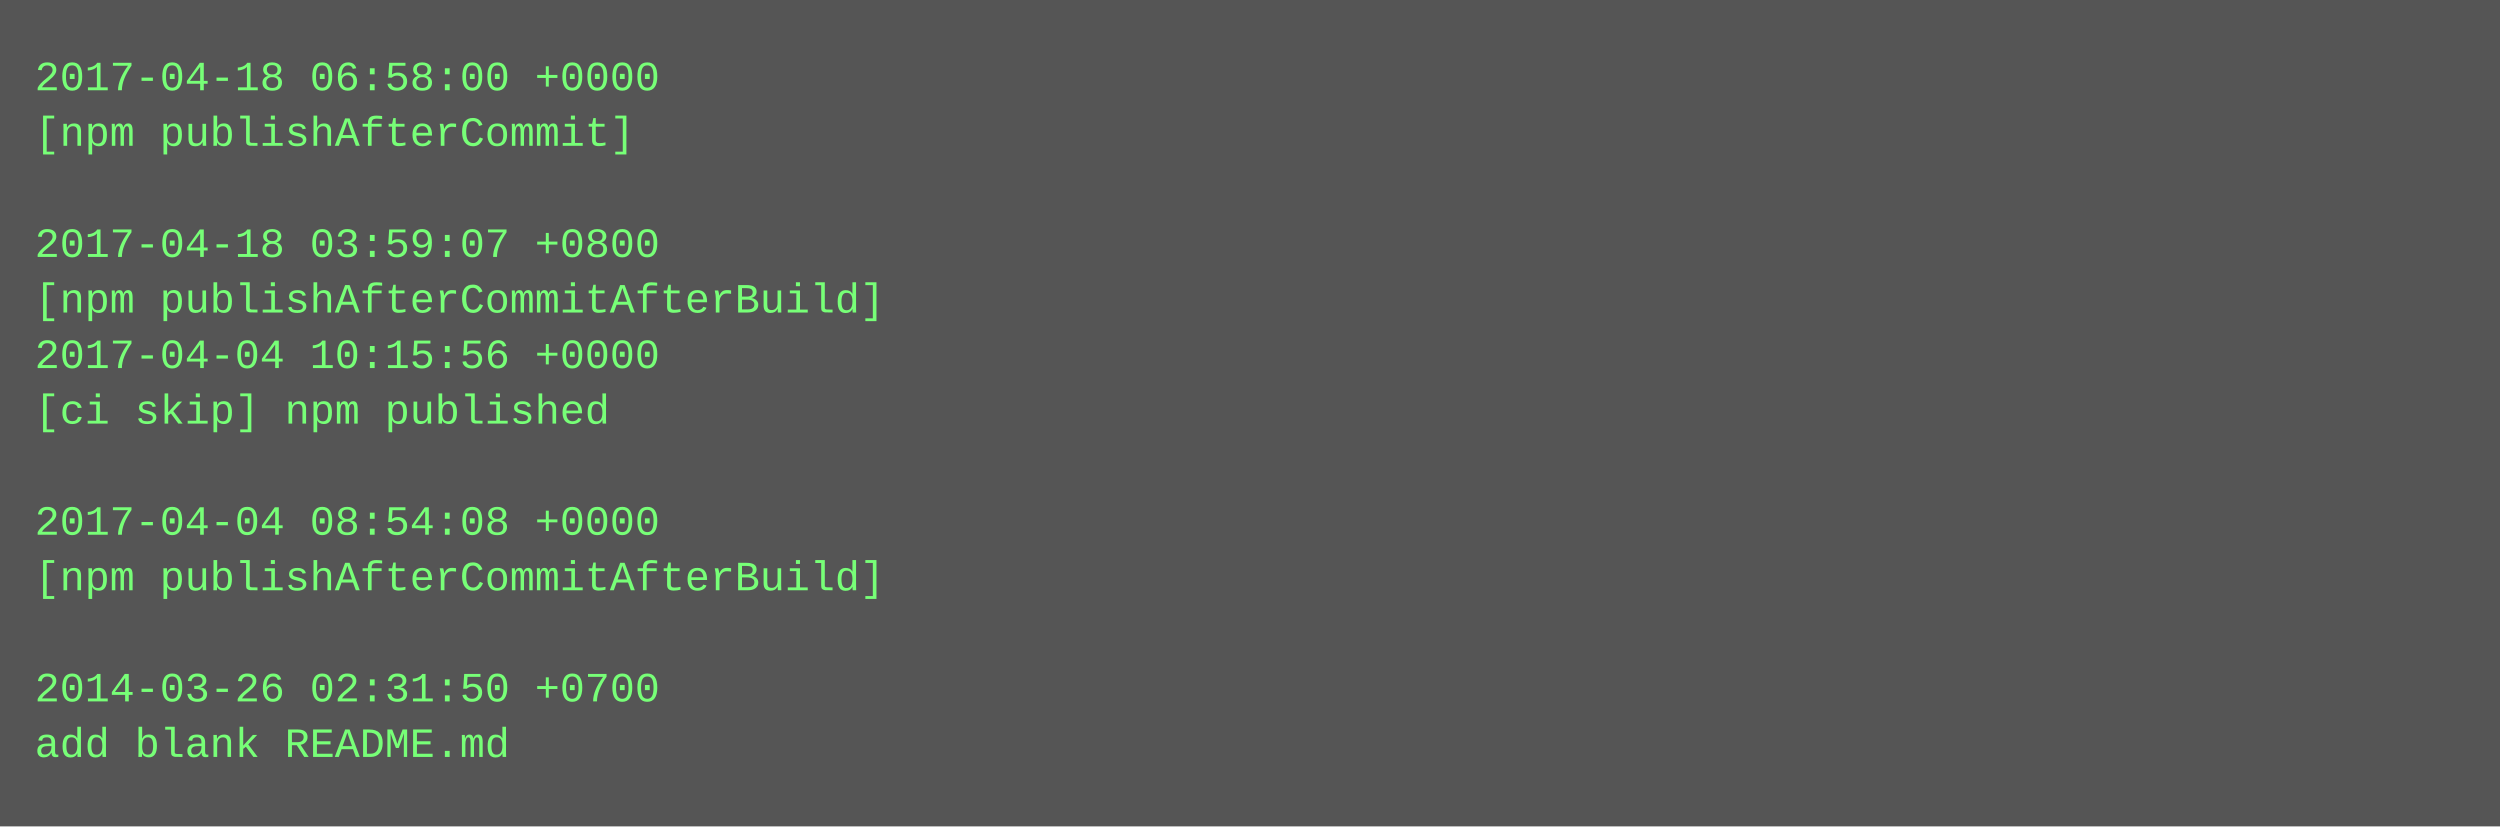
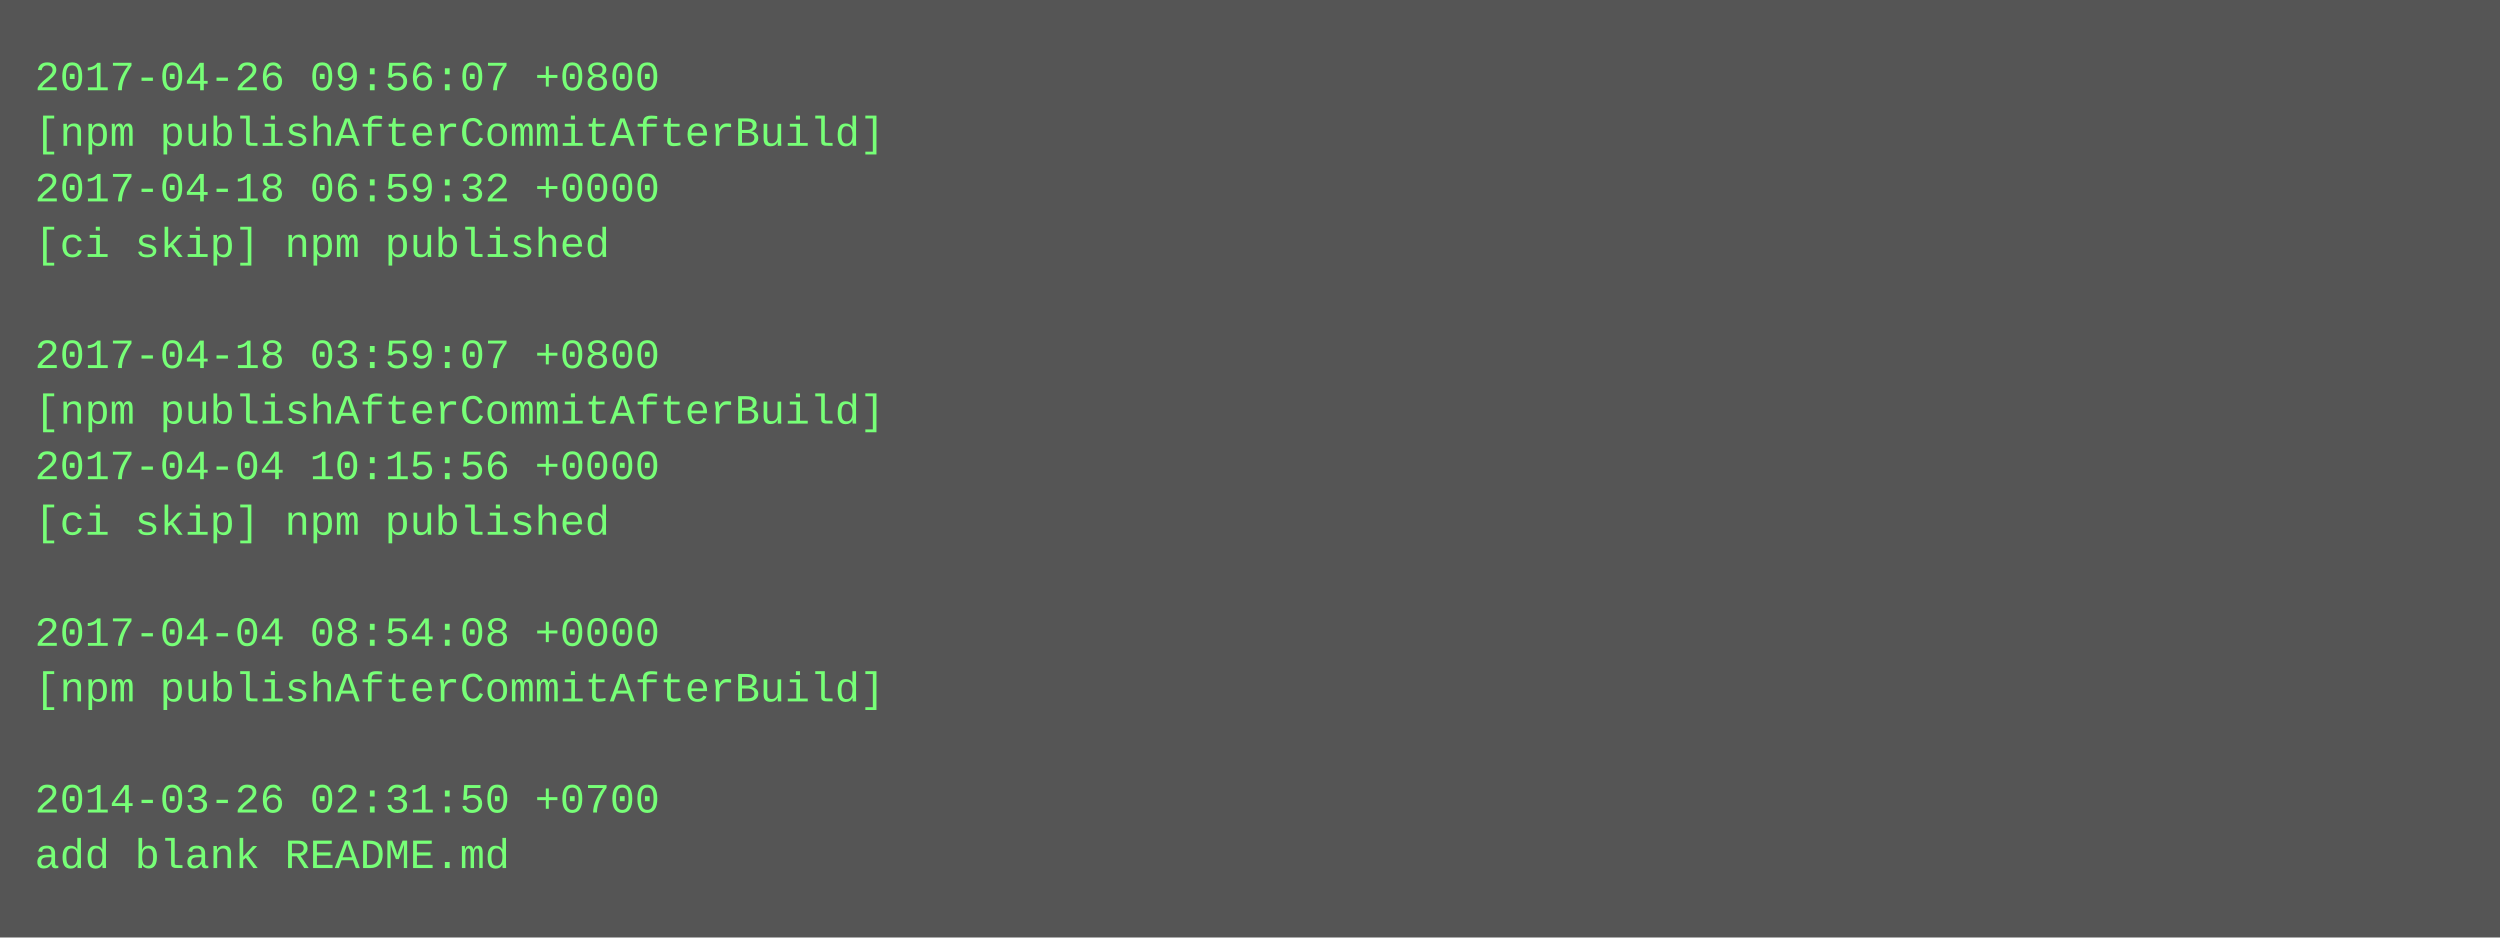
- <svg xmlns="http://www.w3.org/2000/svg" height="238" width="720">
-   <rect height="238" fill="#555" width="720" />
+ <svg xmlns="http://www.w3.org/2000/svg" height="270" width="720">
+   <rect height="270" fill="#555" width="720" />
  <text fill="#7f7" font-family="Courier New" font-size="12" xml:space="preserve">
-     <tspan x="10" y="26">2017-04-18 06:58:00 +0000</tspan>
-     <tspan x="10" y="42">[npm publishAfterCommit]</tspan>
-     <tspan x="10" y="58" />
-     <tspan x="10" y="74">2017-04-18 03:59:07 +0800</tspan>
-     <tspan x="10" y="90">[npm publishAfterCommitAfterBuild]</tspan>
-     <tspan x="10" y="106">2017-04-04 10:15:56 +0000</tspan>
-     <tspan x="10" y="122">[ci skip] npm published</tspan>
-     <tspan x="10" y="138" />
-     <tspan x="10" y="154">2017-04-04 08:54:08 +0000</tspan>
-     <tspan x="10" y="170">[npm publishAfterCommitAfterBuild]</tspan>
-     <tspan x="10" y="186" />
-     <tspan x="10" y="202">2014-03-26 02:31:50 +0700</tspan>
-     <tspan x="10" y="218">add blank README.md</tspan>
+     <tspan x="10" y="26">2017-04-26 09:56:07 +0800</tspan>
+     <tspan x="10" y="42">[npm publishAfterCommitAfterBuild]</tspan>
+     <tspan x="10" y="58">2017-04-18 06:59:32 +0000</tspan>
+     <tspan x="10" y="74">[ci skip] npm published</tspan>
+     <tspan x="10" y="90" />
+     <tspan x="10" y="106">2017-04-18 03:59:07 +0800</tspan>
+     <tspan x="10" y="122">[npm publishAfterCommitAfterBuild]</tspan>
+     <tspan x="10" y="138">2017-04-04 10:15:56 +0000</tspan>
+     <tspan x="10" y="154">[ci skip] npm published</tspan>
+     <tspan x="10" y="170" />
+     <tspan x="10" y="186">2017-04-04 08:54:08 +0000</tspan>
+     <tspan x="10" y="202">[npm publishAfterCommitAfterBuild]</tspan>
+     <tspan x="10" y="218" />
+     <tspan x="10" y="234">2014-03-26 02:31:50 +0700</tspan>
+     <tspan x="10" y="250">add blank README.md</tspan>
  </text>
</svg>
